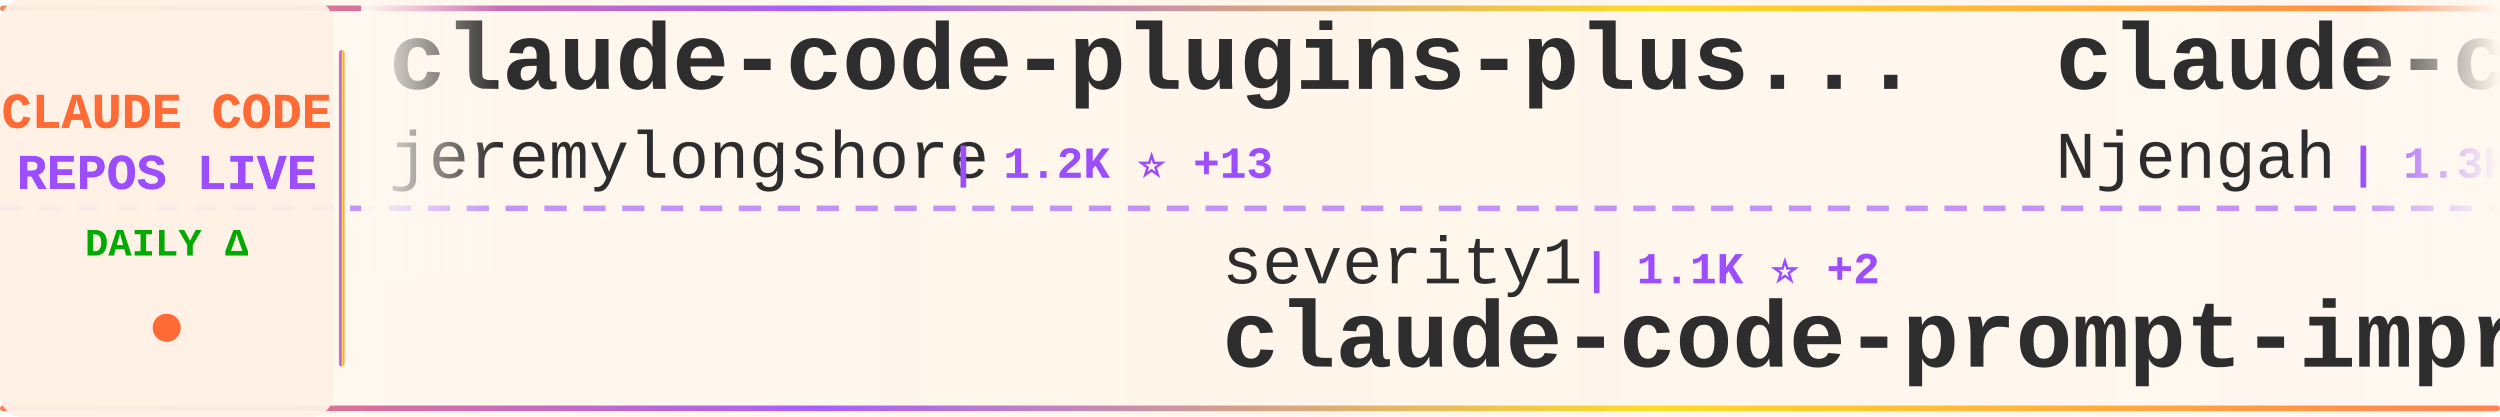
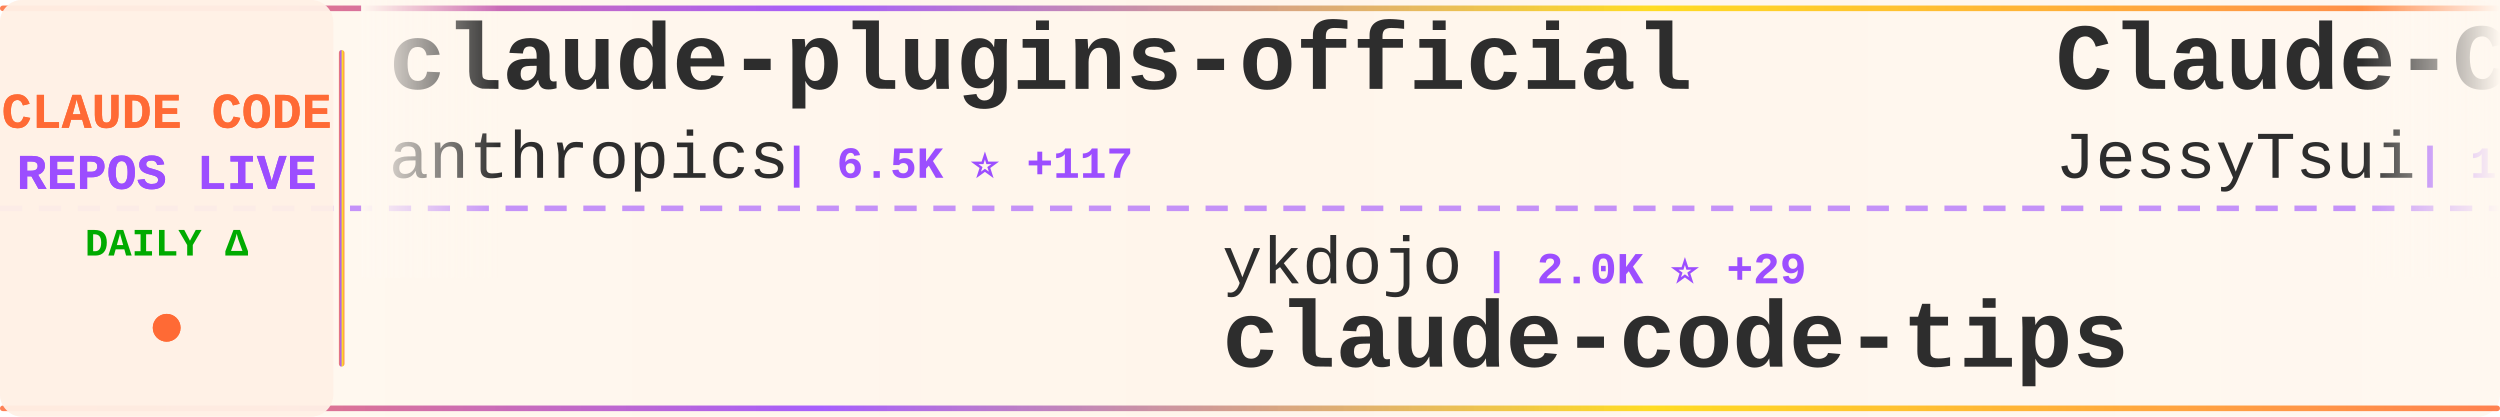
<svg xmlns="http://www.w3.org/2000/svg" width="900" height="150">
  <defs>
    <linearGradient id="tickerBg" x1="0%" y1="0%" x2="100%" y2="0%">
      <stop offset="0%" style="stop-color:#fff8f0;stop-opacity:0.98" />
      <stop offset="50%" style="stop-color:#fff5eb;stop-opacity:1" />
      <stop offset="100%" style="stop-color:#fff8f0;stop-opacity:0.98" />
    </linearGradient>
    <linearGradient id="borderGrad" x1="0%" y1="0%" x2="100%" y2="0%">
      <stop offset="0%" style="stop-color:#FF6B35;stop-opacity:0.85">
        <animate attributeName="stop-opacity" values="0.85;1;0.85" dur="2s" repeatCount="indefinite" />
      </stop>
      <stop offset="33%" style="stop-color:#9C4EFF;stop-opacity:0.9">
        <animate attributeName="stop-opacity" values="0.9;1;0.9" dur="2.2s" repeatCount="indefinite" />
      </stop>
      <stop offset="66%" style="stop-color:#FFD700;stop-opacity:0.85">
        <animate attributeName="stop-opacity" values="0.85;1;0.85" dur="1.8s" repeatCount="indefinite" />
      </stop>
      <stop offset="100%" style="stop-color:#FF6B35;stop-opacity:0.85">
        <animate attributeName="stop-opacity" values="0.85;1;0.85" dur="2s" repeatCount="indefinite" />
      </stop>
    </linearGradient>
    <filter id="textGlow">
      <feGaussianBlur stdDeviation="0.15" result="coloredBlur" />
      <feMerge>
        <feMergeNode in="coloredBlur" />
        <feMergeNode in="SourceGraphic" />
      </feMerge>
    </filter>
    <filter id="metricGlow">
      <feGaussianBlur stdDeviation="0.2" result="coloredBlur" />
      <feMerge>
        <feMergeNode in="coloredBlur" />
        <feMergeNode in="SourceGraphic" />
      </feMerge>
    </filter>
    <linearGradient id="leftFade" x1="0%" y1="0%" x2="100%" y2="0%">
      <stop offset="0%" style="stop-color:#fff8f0;stop-opacity:1" />
      <stop offset="100%" style="stop-color:#fff8f0;stop-opacity:0" />
    </linearGradient>
    <linearGradient id="rightFade" x1="0%" y1="0%" x2="100%" y2="0%">
      <stop offset="0%" style="stop-color:#fff8f0;stop-opacity:0" />
      <stop offset="100%" style="stop-color:#fff8f0;stop-opacity:1" />
    </linearGradient>
  </defs>
  <rect width="900" height="150" fill="url(#tickerBg)" rx="8" />
  <rect x="0" y="2" width="900" height="2" fill="url(#borderGrad)" rx="1" />
  <rect x="0" y="146" width="900" height="2" fill="url(#borderGrad)" rx="1" />
  <line x1="0" y1="75" x2="900" y2="75" stroke="#9C4EFF" stroke-width="2" stroke-dasharray="8 6" opacity="0.6" />
  <rect x="0" y="0" width="120" height="150" fill="#fff0e6" opacity="0.95" rx="8" />
  <text x="60" y="46" font-family="'Courier New', monospace" font-size="18" font-weight="bold" fill="#FF6B35" text-anchor="middle" filter="url(#textGlow)">
    CLAUDE CODE
  </text>
  <text x="60" y="68" font-family="'Courier New', monospace" font-size="18" font-weight="bold" fill="#9C4EFF" text-anchor="middle" filter="url(#textGlow)">
    REPOS LIVE
  </text>
  <text x="60" y="92" font-family="'Courier New', monospace" font-size="14" font-weight="bold" fill="#00aa00" text-anchor="middle">
    DAILY Δ
  </text>
  <circle cx="60" cy="118" r="5" fill="#FF6B35" filter="url(#metricGlow)">
    <animate attributeName="r" values="4;6;4" dur="1.5s" repeatCount="indefinite" />
    <animate attributeName="opacity" values="0.6;1;0.6" dur="1.5s" repeatCount="indefinite" />
  </circle>
  <rect x="122" y="18" width="2" height="114" fill="url(#borderGrad)" rx="1" />
  <clipPath id="tickerClip">
    <rect x="130" y="0" width="770" height="150" />
  </clipPath>
  <g clip-path="url(#tickerClip)">
    <g id="tickerItems">
      <animateTransform attributeName="transform" attributeType="XML" type="translate" from="0 0" to="-3000 0" dur="54s" repeatCount="indefinite" />
      <g transform="translate(0, 0)">
-         <text x="140" y="32" font-family="'Courier New', monospace" font-size="34" font-weight="bold" fill="#2d2d2d">claude-code-plugins-plus...</text>
-         <text x="140" y="64" font-family="'Courier New', monospace" font-size="24" font-weight="normal" fill="#2d2d2d" opacity="1.0">jeremylongshore</text>
-         <text x="342" y="64" font-family="'Courier New', monospace" font-size="16" font-weight="bold" fill="#9C4EFF"> | 1.2K ⭐ +13</text>
+         <text x="140" y="32" font-family="'Courier New', monospace" font-size="34" font-weight="bold" fill="#2d2d2d">claude-plugins-official</text>
+         <text x="140" y="64" font-family="'Courier New', monospace" font-size="24" font-weight="normal" fill="#2d2d2d" opacity="1.0">anthropics</text>
+         <text x="282" y="64" font-family="'Courier New', monospace" font-size="16" font-weight="bold" fill="#9C4EFF"> | 6.5K ⭐ +117</text>
      </g>
      <g transform="translate(300, 0)">
-         <text x="140" y="102" font-family="'Courier New', monospace" font-size="24" font-weight="normal" fill="#2d2d2d" opacity="1.0">severity1</text>
-         <text x="270" y="102" font-family="'Courier New', monospace" font-size="16" font-weight="bold" fill="#9C4EFF"> | 1.1K ⭐ +2</text>
-         <text x="140" y="132" font-family="'Courier New', monospace" font-size="34" font-weight="bold" fill="#2d2d2d">claude-code-prompt-impro...</text>
+         <text x="140" y="102" font-family="'Courier New', monospace" font-size="24" font-weight="normal" fill="#2d2d2d" opacity="1.0">ykdojo</text>
+         <text x="234" y="102" font-family="'Courier New', monospace" font-size="16" font-weight="bold" fill="#9C4EFF"> | 2.0K ⭐ +29</text>
+         <text x="140" y="132" font-family="'Courier New', monospace" font-size="34" font-weight="bold" fill="#2d2d2d">claude-code-tips</text>
      </g>
      <g transform="translate(600, 0)">
-         <text x="140" y="32" font-family="'Courier New', monospace" font-size="34" font-weight="bold" fill="#2d2d2d">claude-code-cheat-sheet</text>
-         <text x="140" y="64" font-family="'Courier New', monospace" font-size="24" font-weight="normal" fill="#2d2d2d" opacity="1.0">Njengah</text>
-         <text x="246" y="64" font-family="'Courier New', monospace" font-size="16" font-weight="bold" fill="#9C4EFF"> | 1.3K ⭐ +1</text>
+         <text x="140" y="32" font-family="'Courier New', monospace" font-size="34" font-weight="bold" fill="#2d2d2d">Claude-Code-Remote</text>
+         <text x="140" y="64" font-family="'Courier New', monospace" font-size="24" font-weight="normal" fill="#2d2d2d" opacity="1.0">JessyTsui</text>
+         <text x="270" y="64" font-family="'Courier New', monospace" font-size="16" font-weight="bold" fill="#9C4EFF"> | 1.0K ⭐ +3</text>
      </g>
      <g transform="translate(900, 0)">
-         <text x="140" y="102" font-family="'Courier New', monospace" font-size="24" font-weight="normal" fill="#2d2d2d" opacity="1.0">anthropics</text>
-         <text x="282" y="102" font-family="'Courier New', monospace" font-size="16" font-weight="bold" fill="#9C4EFF"> | 5.5K ⭐ +11</text>
-         <text x="140" y="132" font-family="'Courier New', monospace" font-size="34" font-weight="bold" fill="#2d2d2d">claude-code-action</text>
+         <text x="140" y="102" font-family="'Courier New', monospace" font-size="24" font-weight="normal" fill="#2d2d2d" opacity="1.0">ChrisWiles</text>
+         <text x="282" y="102" font-family="'Courier New', monospace" font-size="16" font-weight="bold" fill="#9C4EFF"> | 5.2K ⭐ +11</text>
+         <text x="140" y="132" font-family="'Courier New', monospace" font-size="34" font-weight="bold" fill="#2d2d2d">claude-code-showcase</text>
      </g>
      <g transform="translate(1200, 0)">
+         <text x="140" y="32" font-family="'Courier New', monospace" font-size="34" font-weight="bold" fill="#2d2d2d">claude-code-cookbook</text>
+         <text x="140" y="64" font-family="'Courier New', monospace" font-size="24" font-weight="normal" fill="#2d2d2d" opacity="1.0">wasabeef</text>
+         <text x="258" y="64" font-family="'Courier New', monospace" font-size="16" font-weight="bold" fill="#9C4EFF"> | 993 ⭐</text>
+       </g>
+       <g transform="translate(1500, 0)">
+         <text x="140" y="102" font-family="'Courier New', monospace" font-size="24" font-weight="normal" fill="#2d2d2d" opacity="1.0">numman-ali</text>
+         <text x="282" y="102" font-family="'Courier New', monospace" font-size="16" font-weight="bold" fill="#9C4EFF"> | 7.9K ⭐ +78</text>
+         <text x="140" y="132" font-family="'Courier New', monospace" font-size="34" font-weight="bold" fill="#2d2d2d">openskills</text>
+       </g>
+       <g transform="translate(1800, 0)">
+         <text x="140" y="32" font-family="'Courier New', monospace" font-size="34" font-weight="bold" fill="#2d2d2d">claude-code-base-action</text>
+         <text x="140" y="64" font-family="'Courier New', monospace" font-size="24" font-weight="normal" fill="#2d2d2d" opacity="1.0">anthropics</text>
+         <text x="282" y="64" font-family="'Courier New', monospace" font-size="16" font-weight="bold" fill="#9C4EFF"> | 567 ⭐</text>
+       </g>
+       <g transform="translate(2100, 0)">
+         <text x="140" y="102" font-family="'Courier New', monospace" font-size="24" font-weight="normal" fill="#2d2d2d" opacity="1.0">EnzeD</text>
+         <text x="222" y="102" font-family="'Courier New', monospace" font-size="16" font-weight="bold" fill="#9C4EFF"> | 3.9K ⭐ +6</text>
+         <text x="140" y="132" font-family="'Courier New', monospace" font-size="34" font-weight="bold" fill="#2d2d2d">vibe-coding</text>
+       </g>
+       <g transform="translate(2400, 0)">
+         <text x="140" y="32" font-family="'Courier New', monospace" font-size="34" font-weight="bold" fill="#2d2d2d">claude-code-reverse</text>
+         <text x="140" y="64" font-family="'Courier New', monospace" font-size="24" font-weight="normal" fill="#2d2d2d" opacity="1.0">Yuyz0112</text>
+         <text x="258" y="64" font-family="'Courier New', monospace" font-size="16" font-weight="bold" fill="#9C4EFF"> | 2.1K ⭐ +6</text>
+       </g>
+       <g transform="translate(2700, 0)">
+         <text x="140" y="102" font-family="'Courier New', monospace" font-size="24" font-weight="normal" fill="#2d2d2d" opacity="1.0">UfoMiao</text>
+         <text x="246" y="102" font-family="'Courier New', monospace" font-size="16" font-weight="bold" fill="#9C4EFF"> | 5.4K ⭐ +4</text>
+         <text x="140" y="132" font-family="'Courier New', monospace" font-size="34" font-weight="bold" fill="#2d2d2d">zcf</text>
+       </g>
+       <g transform="translate(3000, 0)">
+         <text x="140" y="32" font-family="'Courier New', monospace" font-size="34" font-weight="bold" fill="#2d2d2d">claude-plugins-official</text>
+         <text x="140" y="64" font-family="'Courier New', monospace" font-size="24" font-weight="normal" fill="#2d2d2d" opacity="1.0">anthropics</text>
+         <text x="282" y="64" font-family="'Courier New', monospace" font-size="16" font-weight="bold" fill="#9C4EFF"> | 6.5K ⭐ +117</text>
+       </g>
+       <g transform="translate(3300, 0)">
+         <text x="140" y="102" font-family="'Courier New', monospace" font-size="24" font-weight="normal" fill="#2d2d2d" opacity="1.0">ykdojo</text>
+         <text x="234" y="102" font-family="'Courier New', monospace" font-size="16" font-weight="bold" fill="#9C4EFF"> | 2.0K ⭐ +29</text>
+         <text x="140" y="132" font-family="'Courier New', monospace" font-size="34" font-weight="bold" fill="#2d2d2d">claude-code-tips</text>
+       </g>
+       <g transform="translate(3600, 0)">
        <text x="140" y="32" font-family="'Courier New', monospace" font-size="34" font-weight="bold" fill="#2d2d2d">Claude-Code-Remote</text>
        <text x="140" y="64" font-family="'Courier New', monospace" font-size="24" font-weight="normal" fill="#2d2d2d" opacity="1.0">JessyTsui</text>
-         <text x="270" y="64" font-family="'Courier New', monospace" font-size="16" font-weight="bold" fill="#9C4EFF"> | 1.0K ⭐ +1</text>
-       </g>
-       <g transform="translate(1500, 0)">
-         <text x="140" y="102" font-family="'Courier New', monospace" font-size="24" font-weight="normal" fill="#2d2d2d" opacity="1.0">revfactory</text>
-         <text x="282" y="102" font-family="'Courier New', monospace" font-size="16" font-weight="bold" fill="#9C4EFF"> | 752 ⭐ +1</text>
-         <text x="140" y="132" font-family="'Courier New', monospace" font-size="34" font-weight="bold" fill="#2d2d2d">claude-code-mastering</text>
-       </g>
-       <g transform="translate(1800, 0)">
-         <text x="140" y="32" font-family="'Courier New', monospace" font-size="34" font-weight="bold" fill="#2d2d2d">happy</text>
-         <text x="140" y="64" font-family="'Courier New', monospace" font-size="24" font-weight="normal" fill="#2d2d2d" opacity="1.0">slopus</text>
-         <text x="234" y="64" font-family="'Courier New', monospace" font-size="16" font-weight="bold" fill="#9C4EFF"> | 10.3K ⭐ +96</text>
-       </g>
-       <g transform="translate(2100, 0)">
-         <text x="140" y="102" font-family="'Courier New', monospace" font-size="24" font-weight="normal" fill="#2d2d2d" opacity="1.0">feiskyer</text>
-         <text x="258" y="102" font-family="'Courier New', monospace" font-size="16" font-weight="bold" fill="#9C4EFF"> | 1.2K ⭐ +1</text>
-         <text x="140" y="132" font-family="'Courier New', monospace" font-size="34" font-weight="bold" fill="#2d2d2d">claude-code-settings</text>
-       </g>
-       <g transform="translate(2400, 0)">
-         <text x="140" y="32" font-family="'Courier New', monospace" font-size="34" font-weight="bold" fill="#2d2d2d">Claudable</text>
-         <text x="140" y="64" font-family="'Courier New', monospace" font-size="24" font-weight="normal" fill="#2d2d2d" opacity="1.0">opactorai</text>
-         <text x="270" y="64" font-family="'Courier New', monospace" font-size="16" font-weight="bold" fill="#9C4EFF"> | 3.7K ⭐ +2</text>
-       </g>
-       <g transform="translate(2700, 0)">
-         <text x="140" y="102" font-family="'Courier New', monospace" font-size="24" font-weight="normal" fill="#2d2d2d" opacity="1.0">zebbern</text>
-         <text x="246" y="102" font-family="'Courier New', monospace" font-size="16" font-weight="bold" fill="#9C4EFF"> | 3.3K ⭐ +7</text>
-         <text x="140" y="132" font-family="'Courier New', monospace" font-size="34" font-weight="bold" fill="#2d2d2d">claude-code-guide</text>
-       </g>
-       <g transform="translate(3000, 0)">
-         <text x="140" y="32" font-family="'Courier New', monospace" font-size="34" font-weight="bold" fill="#2d2d2d">claude-code-plugins-plus...</text>
-         <text x="140" y="64" font-family="'Courier New', monospace" font-size="24" font-weight="normal" fill="#2d2d2d" opacity="1.0">jeremylongshore</text>
-         <text x="342" y="64" font-family="'Courier New', monospace" font-size="16" font-weight="bold" fill="#9C4EFF"> | 1.2K ⭐ +13</text>
-       </g>
-       <g transform="translate(3300, 0)">
-         <text x="140" y="102" font-family="'Courier New', monospace" font-size="24" font-weight="normal" fill="#2d2d2d" opacity="1.0">severity1</text>
-         <text x="270" y="102" font-family="'Courier New', monospace" font-size="16" font-weight="bold" fill="#9C4EFF"> | 1.1K ⭐ +2</text>
-         <text x="140" y="132" font-family="'Courier New', monospace" font-size="34" font-weight="bold" fill="#2d2d2d">claude-code-prompt-impro...</text>
-       </g>
-       <g transform="translate(3600, 0)">
-         <text x="140" y="32" font-family="'Courier New', monospace" font-size="34" font-weight="bold" fill="#2d2d2d">claude-code-cheat-sheet</text>
-         <text x="140" y="64" font-family="'Courier New', monospace" font-size="24" font-weight="normal" fill="#2d2d2d" opacity="1.0">Njengah</text>
-         <text x="246" y="64" font-family="'Courier New', monospace" font-size="16" font-weight="bold" fill="#9C4EFF"> | 1.3K ⭐ +1</text>
+         <text x="270" y="64" font-family="'Courier New', monospace" font-size="16" font-weight="bold" fill="#9C4EFF"> | 1.0K ⭐ +3</text>
      </g>
      <g transform="translate(3900, 0)">
-         <text x="140" y="102" font-family="'Courier New', monospace" font-size="24" font-weight="normal" fill="#2d2d2d" opacity="1.0">anthropics</text>
-         <text x="282" y="102" font-family="'Courier New', monospace" font-size="16" font-weight="bold" fill="#9C4EFF"> | 5.5K ⭐ +11</text>
-         <text x="140" y="132" font-family="'Courier New', monospace" font-size="34" font-weight="bold" fill="#2d2d2d">claude-code-action</text>
+         <text x="140" y="102" font-family="'Courier New', monospace" font-size="24" font-weight="normal" fill="#2d2d2d" opacity="1.0">ChrisWiles</text>
+         <text x="282" y="102" font-family="'Courier New', monospace" font-size="16" font-weight="bold" fill="#9C4EFF"> | 5.2K ⭐ +11</text>
+         <text x="140" y="132" font-family="'Courier New', monospace" font-size="34" font-weight="bold" fill="#2d2d2d">claude-code-showcase</text>
      </g>
    </g>
  </g>
  <rect x="130" y="0" width="50" height="100" fill="url(#leftFade)" />
  <rect x="850" y="0" width="50" height="100" fill="url(#rightFade)" />
</svg>
